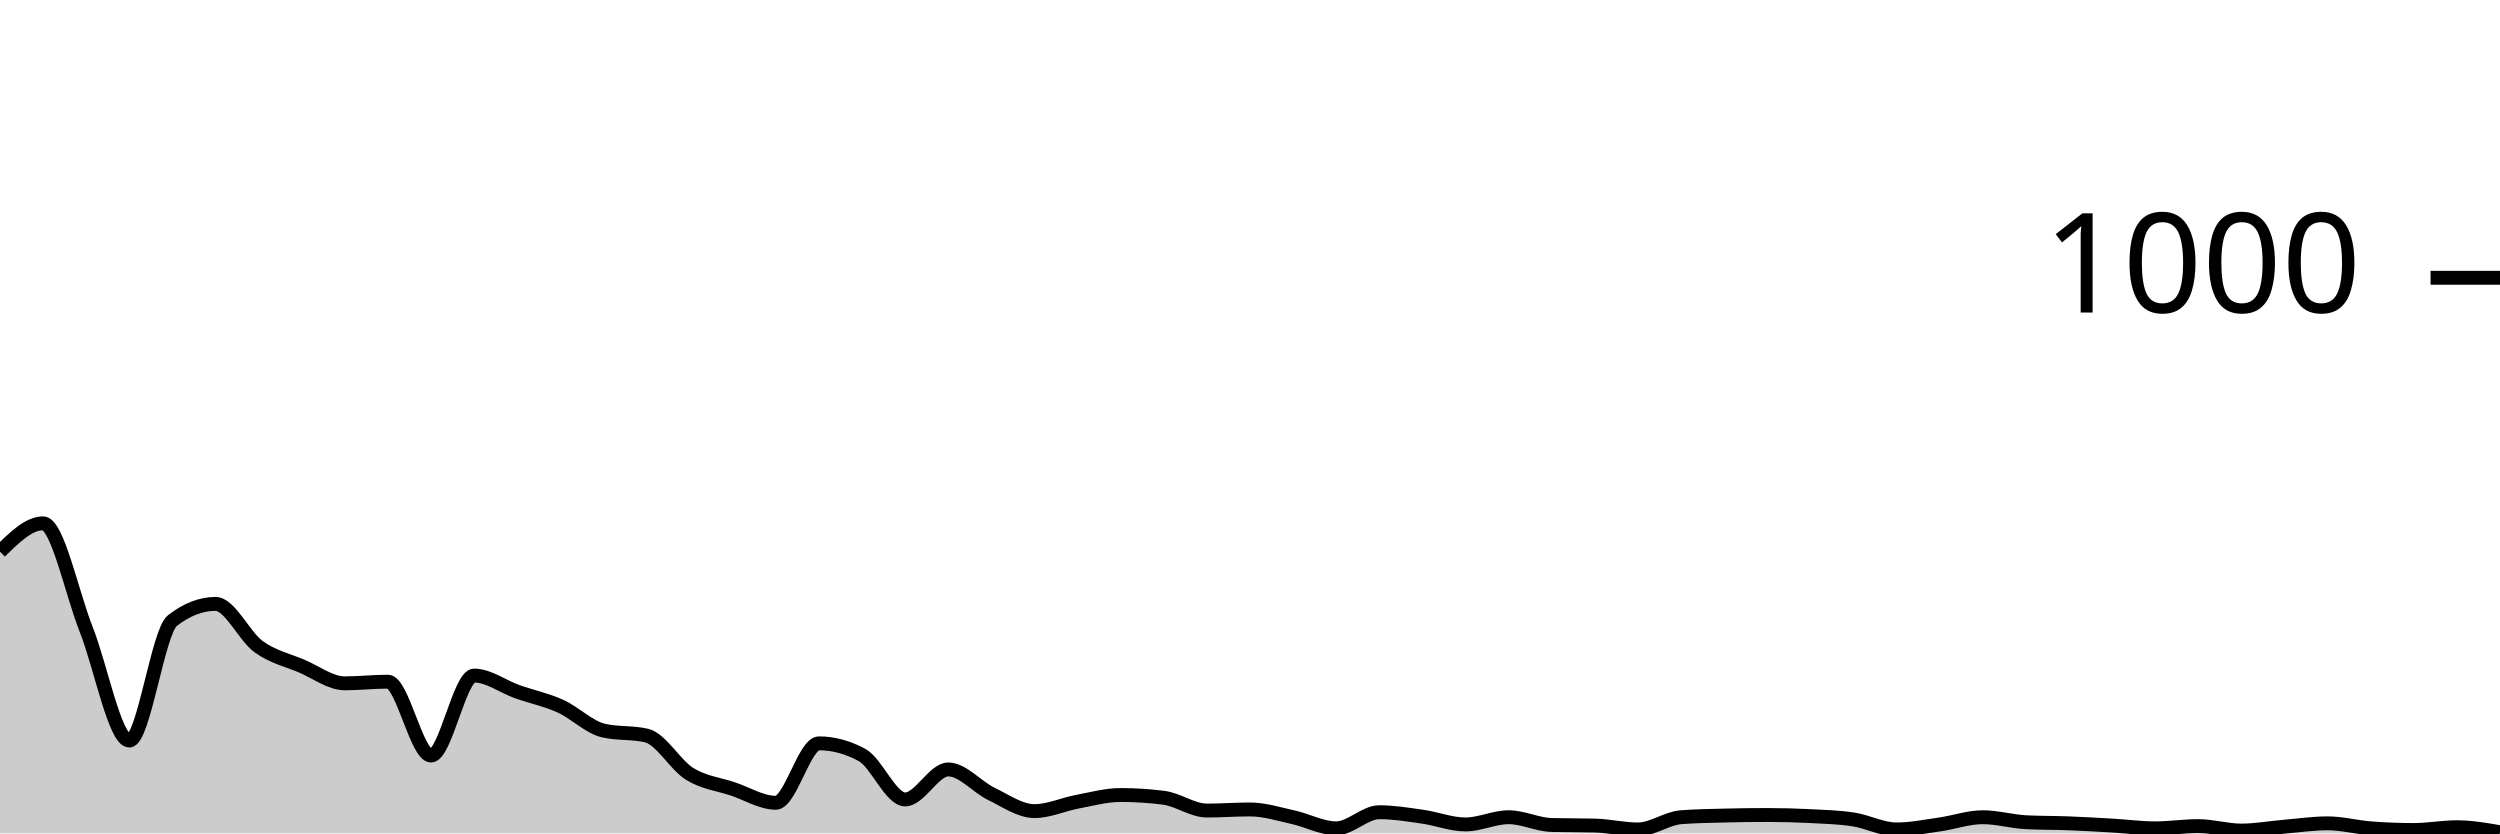
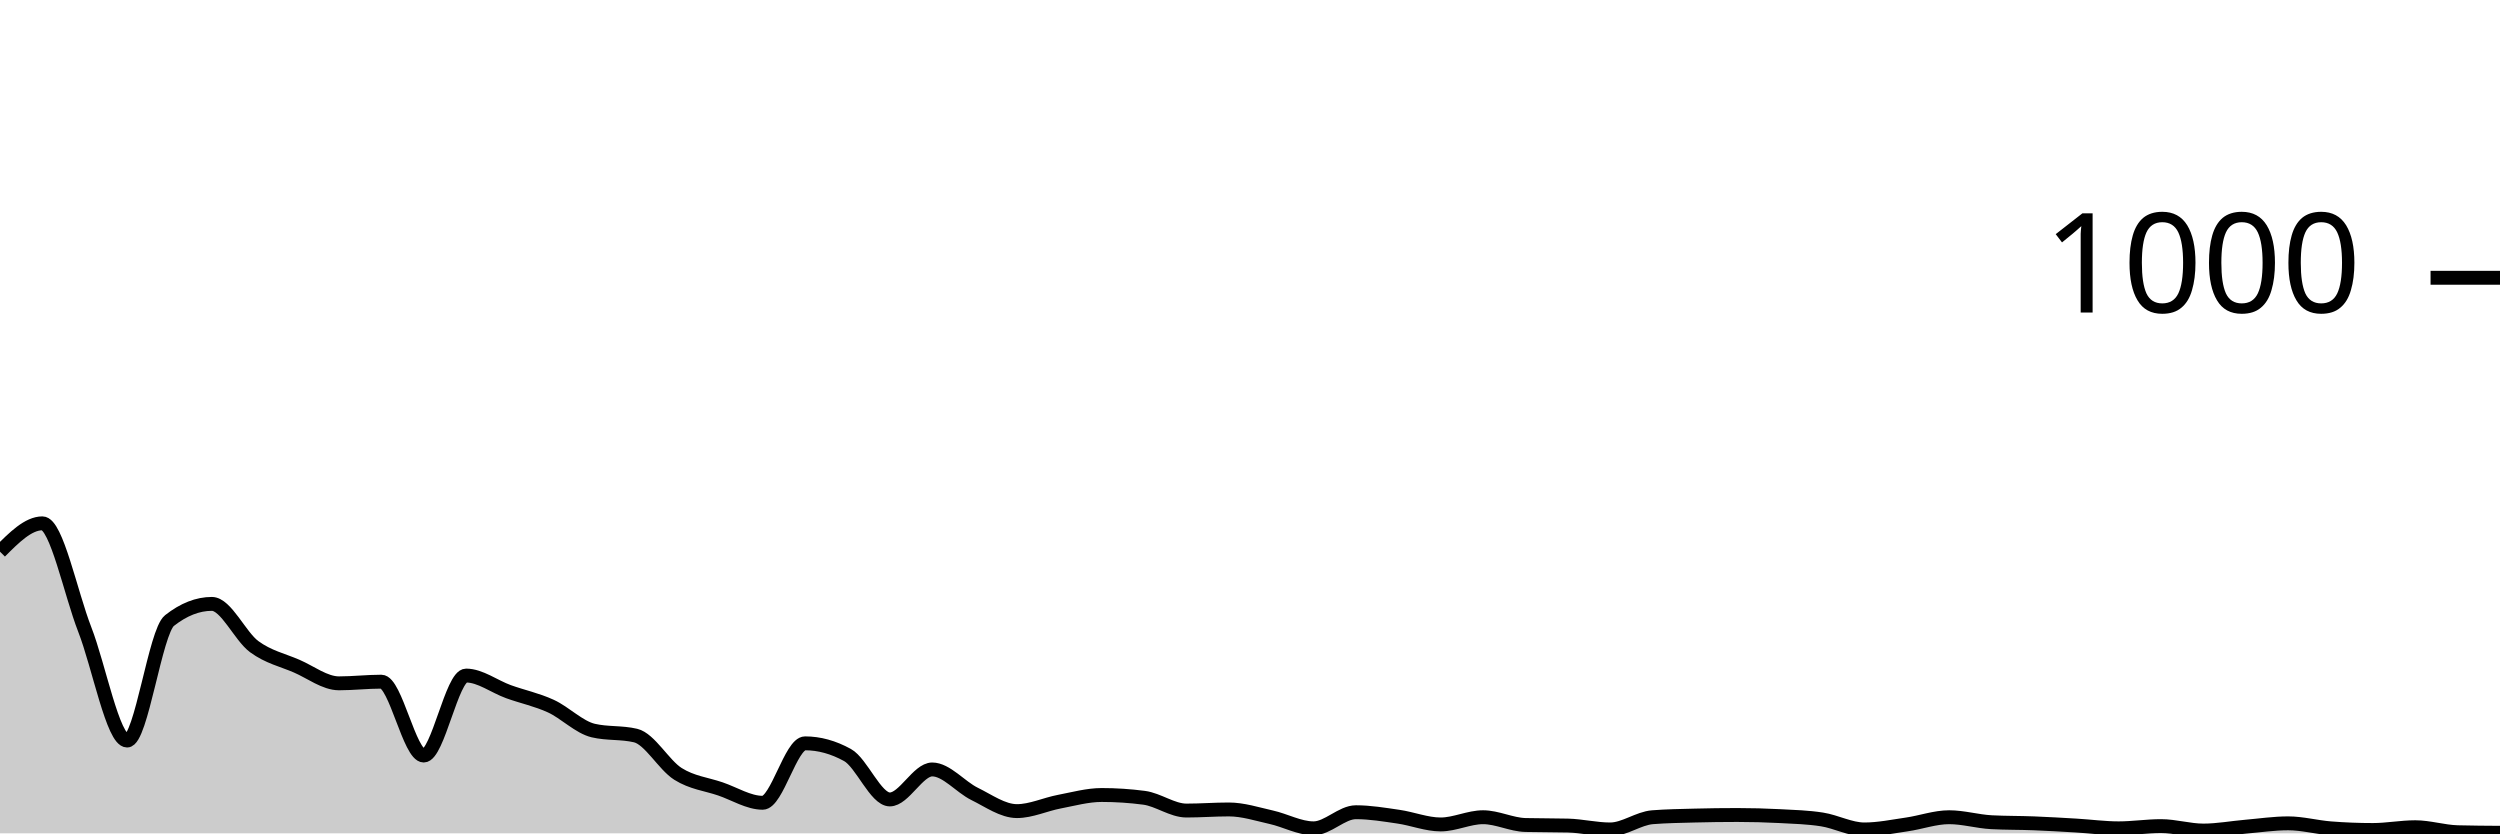
<svg xmlns="http://www.w3.org/2000/svg" viewBox="0 0 180 60">
  <g transform="translate(0,20)">
-     <path class="area" fill="rgba(0, 0, 0, 0.2)" d="M0,19.72C1.034,18.7,2.069,17.68,3.103,17.68C4.138,17.68,5.172,22.713,6.207,25.32C7.241,27.927,8.276,33.32,9.31,33.32C10.345,33.32,11.379,25.48,12.414,24.68C13.448,23.88,14.483,23.48,15.517,23.48C16.552,23.48,17.586,25.813,18.621,26.56C19.655,27.307,20.69,27.52,21.724,27.96C22.759,28.4,23.793,29.2,24.828,29.2C25.862,29.2,26.897,29.08,27.931,29.08C28.966,29.08,30,34.4,31.034,34.4C32.069,34.4,33.103,28.64,34.138,28.64C35.172,28.64,36.207,29.433,37.241,29.8C38.276,30.167,39.31,30.373,40.345,30.84C41.379,31.307,42.414,32.36,43.448,32.6C44.483,32.84,45.517,32.72,46.552,32.96C47.586,33.2,48.621,35.08,49.655,35.72C50.69,36.36,51.724,36.453,52.759,36.8C53.793,37.147,54.828,37.8,55.862,37.8C56.897,37.8,57.931,33.52,58.966,33.52C60,33.52,61.034,33.8,62.069,34.36C63.103,34.92,64.138,37.56,65.172,37.56C66.207,37.56,67.241,35.4,68.276,35.4C69.31,35.4,70.345,36.66,71.379,37.16C72.414,37.66,73.448,38.4,74.483,38.4C75.517,38.4,76.552,37.913,77.586,37.72C78.621,37.527,79.655,37.24,80.69,37.24C81.724,37.24,82.759,37.307,83.793,37.44C84.828,37.573,85.862,38.36,86.897,38.36C87.931,38.36,88.966,38.28,90,38.28C91.034,38.28,92.069,38.613,93.103,38.84C94.138,39.067,95.172,39.64,96.207,39.64C97.241,39.64,98.276,38.48,99.31,38.48C100.345,38.48,101.379,38.653,102.414,38.8C103.448,38.947,104.483,39.36,105.517,39.36C106.552,39.36,107.586,38.84,108.621,38.84C109.655,38.84,110.69,39.373,111.724,39.4C112.759,39.427,113.793,39.413,114.828,39.44C115.862,39.467,116.897,39.72,117.931,39.72C118.966,39.72,120,38.92,121.034,38.84C122.069,38.76,123.103,38.747,124.138,38.72C125.172,38.693,126.207,38.68,127.241,38.68C128.276,38.68,129.31,38.707,130.345,38.76C131.379,38.813,132.414,38.84,133.448,39C134.483,39.16,135.517,39.72,136.552,39.72C137.586,39.72,138.621,39.507,139.655,39.36C140.69,39.213,141.724,38.84,142.759,38.84C143.793,38.84,144.828,39.147,145.862,39.2C146.897,39.253,147.931,39.24,148.966,39.28C150,39.32,151.034,39.38,152.069,39.44C153.103,39.5,154.138,39.64,155.172,39.64C156.207,39.64,157.241,39.48,158.276,39.48C159.31,39.48,160.345,39.8,161.379,39.8C162.414,39.8,163.448,39.607,164.483,39.52C165.517,39.433,166.552,39.28,167.586,39.28C168.621,39.28,169.655,39.56,170.69,39.64C171.724,39.72,172.759,39.76,173.793,39.76C174.828,39.76,175.862,39.56,176.897,39.56C177.931,39.56,178.966,39.74,180,39.92L180,40C178.966,40,177.931,40,176.897,40C175.862,40,174.828,40,173.793,40C172.759,40,171.724,40,170.69,40C169.655,40,168.621,40,167.586,40C166.552,40,165.517,40,164.483,40C163.448,40,162.414,40,161.379,40C160.345,40,159.31,40,158.276,40C157.241,40,156.207,40,155.172,40C154.138,40,153.103,40,152.069,40C151.034,40,150,40,148.966,40C147.931,40,146.897,40,145.862,40C144.828,40,143.793,40,142.759,40C141.724,40,140.69,40,139.655,40C138.621,40,137.586,40,136.552,40C135.517,40,134.483,40,133.448,40C132.414,40,131.379,40,130.345,40C129.31,40,128.276,40,127.241,40C126.207,40,125.172,40,124.138,40C123.103,40,122.069,40,121.034,40C120,40,118.966,40,117.931,40C116.897,40,115.862,40,114.828,40C113.793,40,112.759,40,111.724,40C110.69,40,109.655,40,108.621,40C107.586,40,106.552,40,105.517,40C104.483,40,103.448,40,102.414,40C101.379,40,100.345,40,99.31,40C98.276,40,97.241,40,96.207,40C95.172,40,94.138,40,93.103,40C92.069,40,91.034,40,90,40C88.966,40,87.931,40,86.897,40C85.862,40,84.828,40,83.793,40C82.759,40,81.724,40,80.69,40C79.655,40,78.621,40,77.586,40C76.552,40,75.517,40,74.483,40C73.448,40,72.414,40,71.379,40C70.345,40,69.31,40,68.276,40C67.241,40,66.207,40,65.172,40C64.138,40,63.103,40,62.069,40C61.034,40,60,40,58.966,40C57.931,40,56.897,40,55.862,40C54.828,40,53.793,40,52.759,40C51.724,40,50.69,40,49.655,40C48.621,40,47.586,40,46.552,40C45.517,40,44.483,40,43.448,40C42.414,40,41.379,40,40.345,40C39.31,40,38.276,40,37.241,40C36.207,40,35.172,40,34.138,40C33.103,40,32.069,40,31.034,40C30,40,28.966,40,27.931,40C26.897,40,25.862,40,24.828,40C23.793,40,22.759,40,21.724,40C20.69,40,19.655,40,18.621,40C17.586,40,16.552,40,15.517,40C14.483,40,13.448,40,12.414,40C11.379,40,10.345,40,9.31,40C8.276,40,7.241,40,6.207,40C5.172,40,4.138,40,3.103,40C2.069,40,1.034,40,0,40Z" />
-     <path class="line" stroke="black" fill="none" d="M0,19.72C1.034,18.7,2.069,17.68,3.103,17.68C4.138,17.68,5.172,22.713,6.207,25.32C7.241,27.927,8.276,33.32,9.31,33.32C10.345,33.32,11.379,25.48,12.414,24.68C13.448,23.88,14.483,23.48,15.517,23.48C16.552,23.48,17.586,25.813,18.621,26.56C19.655,27.307,20.69,27.52,21.724,27.96C22.759,28.4,23.793,29.2,24.828,29.2C25.862,29.2,26.897,29.08,27.931,29.08C28.966,29.08,30,34.4,31.034,34.4C32.069,34.4,33.103,28.64,34.138,28.64C35.172,28.64,36.207,29.433,37.241,29.8C38.276,30.167,39.31,30.373,40.345,30.84C41.379,31.307,42.414,32.36,43.448,32.6C44.483,32.84,45.517,32.72,46.552,32.96C47.586,33.2,48.621,35.08,49.655,35.72C50.69,36.36,51.724,36.453,52.759,36.8C53.793,37.147,54.828,37.8,55.862,37.8C56.897,37.8,57.931,33.52,58.966,33.52C60,33.52,61.034,33.8,62.069,34.36C63.103,34.92,64.138,37.56,65.172,37.56C66.207,37.56,67.241,35.4,68.276,35.4C69.31,35.4,70.345,36.66,71.379,37.16C72.414,37.66,73.448,38.4,74.483,38.4C75.517,38.4,76.552,37.913,77.586,37.72C78.621,37.527,79.655,37.24,80.69,37.24C81.724,37.24,82.759,37.307,83.793,37.44C84.828,37.573,85.862,38.36,86.897,38.36C87.931,38.36,88.966,38.28,90,38.28C91.034,38.28,92.069,38.613,93.103,38.84C94.138,39.067,95.172,39.64,96.207,39.64C97.241,39.64,98.276,38.48,99.31,38.48C100.345,38.48,101.379,38.653,102.414,38.8C103.448,38.947,104.483,39.36,105.517,39.36C106.552,39.36,107.586,38.84,108.621,38.84C109.655,38.84,110.69,39.373,111.724,39.4C112.759,39.427,113.793,39.413,114.828,39.44C115.862,39.467,116.897,39.72,117.931,39.72C118.966,39.72,120,38.92,121.034,38.84C122.069,38.76,123.103,38.747,124.138,38.72C125.172,38.693,126.207,38.68,127.241,38.68C128.276,38.68,129.31,38.707,130.345,38.76C131.379,38.813,132.414,38.84,133.448,39C134.483,39.16,135.517,39.72,136.552,39.72C137.586,39.72,138.621,39.507,139.655,39.36C140.69,39.213,141.724,38.84,142.759,38.84C143.793,38.84,144.828,39.147,145.862,39.2C146.897,39.253,147.931,39.24,148.966,39.28C150,39.32,151.034,39.38,152.069,39.44C153.103,39.5,154.138,39.64,155.172,39.64C156.207,39.64,157.241,39.48,158.276,39.48C159.31,39.48,160.345,39.8,161.379,39.8C162.414,39.8,163.448,39.607,164.483,39.52C165.517,39.433,166.552,39.28,167.586,39.28C168.621,39.28,169.655,39.56,170.69,39.64C171.724,39.72,172.759,39.76,173.793,39.76C174.828,39.76,175.862,39.56,176.897,39.56C177.931,39.56,178.966,39.74,180,39.92" />
+     <path class="area" fill="rgba(0, 0, 0, 0.2)" d="M0,19.72C1.017,18.7,2.034,17.68,3.051,17.68C4.068,17.68,5.085,22.713,6.102,25.32C7.119,27.927,8.136,33.32,9.153,33.32C10.169,33.32,11.186,25.48,12.203,24.68C13.22,23.88,14.237,23.48,15.254,23.48C16.271,23.48,17.288,25.813,18.305,26.56C19.322,27.307,20.339,27.52,21.356,27.96C22.373,28.4,23.39,29.2,24.407,29.2C25.424,29.2,26.441,29.08,27.458,29.08C28.475,29.08,29.492,34.4,30.508,34.4C31.525,34.4,32.542,28.64,33.559,28.64C34.576,28.64,35.593,29.433,36.61,29.8C37.627,30.167,38.644,30.373,39.661,30.84C40.678,31.307,41.695,32.36,42.712,32.6C43.729,32.84,44.746,32.72,45.763,32.96C46.78,33.2,47.797,35.08,48.814,35.72C49.831,36.36,50.847,36.453,51.864,36.8C52.881,37.147,53.898,37.8,54.915,37.8C55.932,37.8,56.949,33.52,57.966,33.52C58.983,33.52,60,33.8,61.017,34.36C62.034,34.92,63.051,37.56,64.068,37.56C65.085,37.56,66.102,35.4,67.119,35.4C68.136,35.4,69.153,36.66,70.169,37.16C71.186,37.66,72.203,38.4,73.22,38.4C74.237,38.4,75.254,37.913,76.271,37.72C77.288,37.527,78.305,37.24,79.322,37.24C80.339,37.24,81.356,37.307,82.373,37.44C83.39,37.573,84.407,38.36,85.424,38.36C86.441,38.36,87.458,38.28,88.475,38.28C89.492,38.28,90.508,38.613,91.525,38.84C92.542,39.067,93.559,39.64,94.576,39.64C95.593,39.64,96.61,38.48,97.627,38.48C98.644,38.48,99.661,38.653,100.678,38.8C101.695,38.947,102.712,39.36,103.729,39.36C104.746,39.36,105.763,38.84,106.78,38.84C107.797,38.84,108.814,39.373,109.831,39.4C110.847,39.427,111.864,39.413,112.881,39.44C113.898,39.467,114.915,39.72,115.932,39.72C116.949,39.72,117.966,38.92,118.983,38.84C120,38.76,121.017,38.747,122.034,38.72C123.051,38.693,124.068,38.68,125.085,38.68C126.102,38.68,127.119,38.707,128.136,38.76C129.153,38.813,130.169,38.84,131.186,39C132.203,39.16,133.22,39.72,134.237,39.72C135.254,39.72,136.271,39.507,137.288,39.36C138.305,39.213,139.322,38.84,140.339,38.84C141.356,38.84,142.373,39.147,143.39,39.2C144.407,39.253,145.424,39.24,146.441,39.28C147.458,39.32,148.475,39.38,149.492,39.44C150.508,39.5,151.525,39.64,152.542,39.64C153.559,39.64,154.576,39.48,155.593,39.48C156.61,39.48,157.627,39.8,158.644,39.8C159.661,39.8,160.678,39.607,161.695,39.52C162.712,39.433,163.729,39.28,164.746,39.28C165.763,39.28,166.78,39.56,167.797,39.64C168.814,39.72,169.831,39.76,170.847,39.76C171.864,39.76,172.881,39.56,173.898,39.56C174.915,39.56,175.932,39.893,176.949,39.92C177.966,39.947,178.983,39.953,180,39.96L180,40C178.983,40,177.966,40,176.949,40C175.932,40,174.915,40,173.898,40C172.881,40,171.864,40,170.847,40C169.831,40,168.814,40,167.797,40C166.78,40,165.763,40,164.746,40C163.729,40,162.712,40,161.695,40C160.678,40,159.661,40,158.644,40C157.627,40,156.61,40,155.593,40C154.576,40,153.559,40,152.542,40C151.525,40,150.508,40,149.492,40C148.475,40,147.458,40,146.441,40C145.424,40,144.407,40,143.39,40C142.373,40,141.356,40,140.339,40C139.322,40,138.305,40,137.288,40C136.271,40,135.254,40,134.237,40C133.22,40,132.203,40,131.186,40C130.169,40,129.153,40,128.136,40C127.119,40,126.102,40,125.085,40C124.068,40,123.051,40,122.034,40C121.017,40,120,40,118.983,40C117.966,40,116.949,40,115.932,40C114.915,40,113.898,40,112.881,40C111.864,40,110.847,40,109.831,40C108.814,40,107.797,40,106.78,40C105.763,40,104.746,40,103.729,40C102.712,40,101.695,40,100.678,40C99.661,40,98.644,40,97.627,40C96.61,40,95.593,40,94.576,40C93.559,40,92.542,40,91.525,40C90.508,40,89.492,40,88.475,40C87.458,40,86.441,40,85.424,40C84.407,40,83.39,40,82.373,40C81.356,40,80.339,40,79.322,40C78.305,40,77.288,40,76.271,40C75.254,40,74.237,40,73.22,40C72.203,40,71.186,40,70.169,40C69.153,40,68.136,40,67.119,40C66.102,40,65.085,40,64.068,40C63.051,40,62.034,40,61.017,40C60,40,58.983,40,57.966,40C56.949,40,55.932,40,54.915,40C53.898,40,52.881,40,51.864,40C50.847,40,49.831,40,48.814,40C47.797,40,46.78,40,45.763,40C44.746,40,43.729,40,42.712,40C41.695,40,40.678,40,39.661,40C38.644,40,37.627,40,36.61,40C35.593,40,34.576,40,33.559,40C32.542,40,31.525,40,30.508,40C29.492,40,28.475,40,27.458,40C26.441,40,25.424,40,24.407,40C23.39,40,22.373,40,21.356,40C20.339,40,19.322,40,18.305,40C17.288,40,16.271,40,15.254,40C14.237,40,13.22,40,12.203,40C11.186,40,10.169,40,9.153,40C8.136,40,7.119,40,6.102,40C5.085,40,4.068,40,3.051,40C2.034,40,1.017,40,0,40Z" />
+     <path class="line" stroke="black" fill="none" d="M0,19.72C1.017,18.7,2.034,17.68,3.051,17.68C4.068,17.68,5.085,22.713,6.102,25.32C7.119,27.927,8.136,33.32,9.153,33.32C10.169,33.32,11.186,25.48,12.203,24.68C13.22,23.88,14.237,23.48,15.254,23.48C16.271,23.48,17.288,25.813,18.305,26.56C19.322,27.307,20.339,27.52,21.356,27.96C22.373,28.4,23.39,29.2,24.407,29.2C25.424,29.2,26.441,29.08,27.458,29.08C28.475,29.08,29.492,34.4,30.508,34.4C31.525,34.4,32.542,28.64,33.559,28.64C34.576,28.64,35.593,29.433,36.61,29.8C37.627,30.167,38.644,30.373,39.661,30.84C40.678,31.307,41.695,32.36,42.712,32.6C43.729,32.84,44.746,32.72,45.763,32.96C46.78,33.2,47.797,35.08,48.814,35.72C49.831,36.36,50.847,36.453,51.864,36.8C52.881,37.147,53.898,37.8,54.915,37.8C55.932,37.8,56.949,33.52,57.966,33.52C58.983,33.52,60,33.8,61.017,34.36C62.034,34.92,63.051,37.56,64.068,37.56C65.085,37.56,66.102,35.4,67.119,35.4C68.136,35.4,69.153,36.66,70.169,37.16C71.186,37.66,72.203,38.4,73.22,38.4C74.237,38.4,75.254,37.913,76.271,37.72C77.288,37.527,78.305,37.24,79.322,37.24C80.339,37.24,81.356,37.307,82.373,37.44C83.39,37.573,84.407,38.36,85.424,38.36C86.441,38.36,87.458,38.28,88.475,38.28C89.492,38.28,90.508,38.613,91.525,38.84C92.542,39.067,93.559,39.64,94.576,39.64C95.593,39.64,96.61,38.48,97.627,38.48C98.644,38.48,99.661,38.653,100.678,38.8C101.695,38.947,102.712,39.36,103.729,39.36C104.746,39.36,105.763,38.84,106.78,38.84C107.797,38.84,108.814,39.373,109.831,39.4C110.847,39.427,111.864,39.413,112.881,39.44C113.898,39.467,114.915,39.72,115.932,39.72C116.949,39.72,117.966,38.92,118.983,38.84C120,38.76,121.017,38.747,122.034,38.72C123.051,38.693,124.068,38.68,125.085,38.68C126.102,38.68,127.119,38.707,128.136,38.76C129.153,38.813,130.169,38.84,131.186,39C132.203,39.16,133.22,39.72,134.237,39.72C135.254,39.72,136.271,39.507,137.288,39.36C138.305,39.213,139.322,38.84,140.339,38.84C141.356,38.84,142.373,39.147,143.39,39.2C144.407,39.253,145.424,39.24,146.441,39.28C147.458,39.32,148.475,39.38,149.492,39.44C150.508,39.5,151.525,39.64,152.542,39.64C153.559,39.64,154.576,39.48,155.593,39.48C156.61,39.48,157.627,39.8,158.644,39.8C159.661,39.8,160.678,39.607,161.695,39.52C162.712,39.433,163.729,39.28,164.746,39.28C165.763,39.28,166.78,39.56,167.797,39.64C168.814,39.72,169.831,39.76,170.847,39.76C171.864,39.76,172.881,39.56,173.898,39.56C174.915,39.56,175.932,39.893,176.949,39.92C177.966,39.947,178.983,39.953,180,39.96" />
    <path class="axis-ceiling" stroke-width="1" stroke="black" fill="none" d="M175,0L180,0" />
    <text class="axis-ceiling-label" font-family="sans-serif" text-anchor="end" font-size="10px" x="170" y="2.5">1000</text>
  </g>
</svg>
